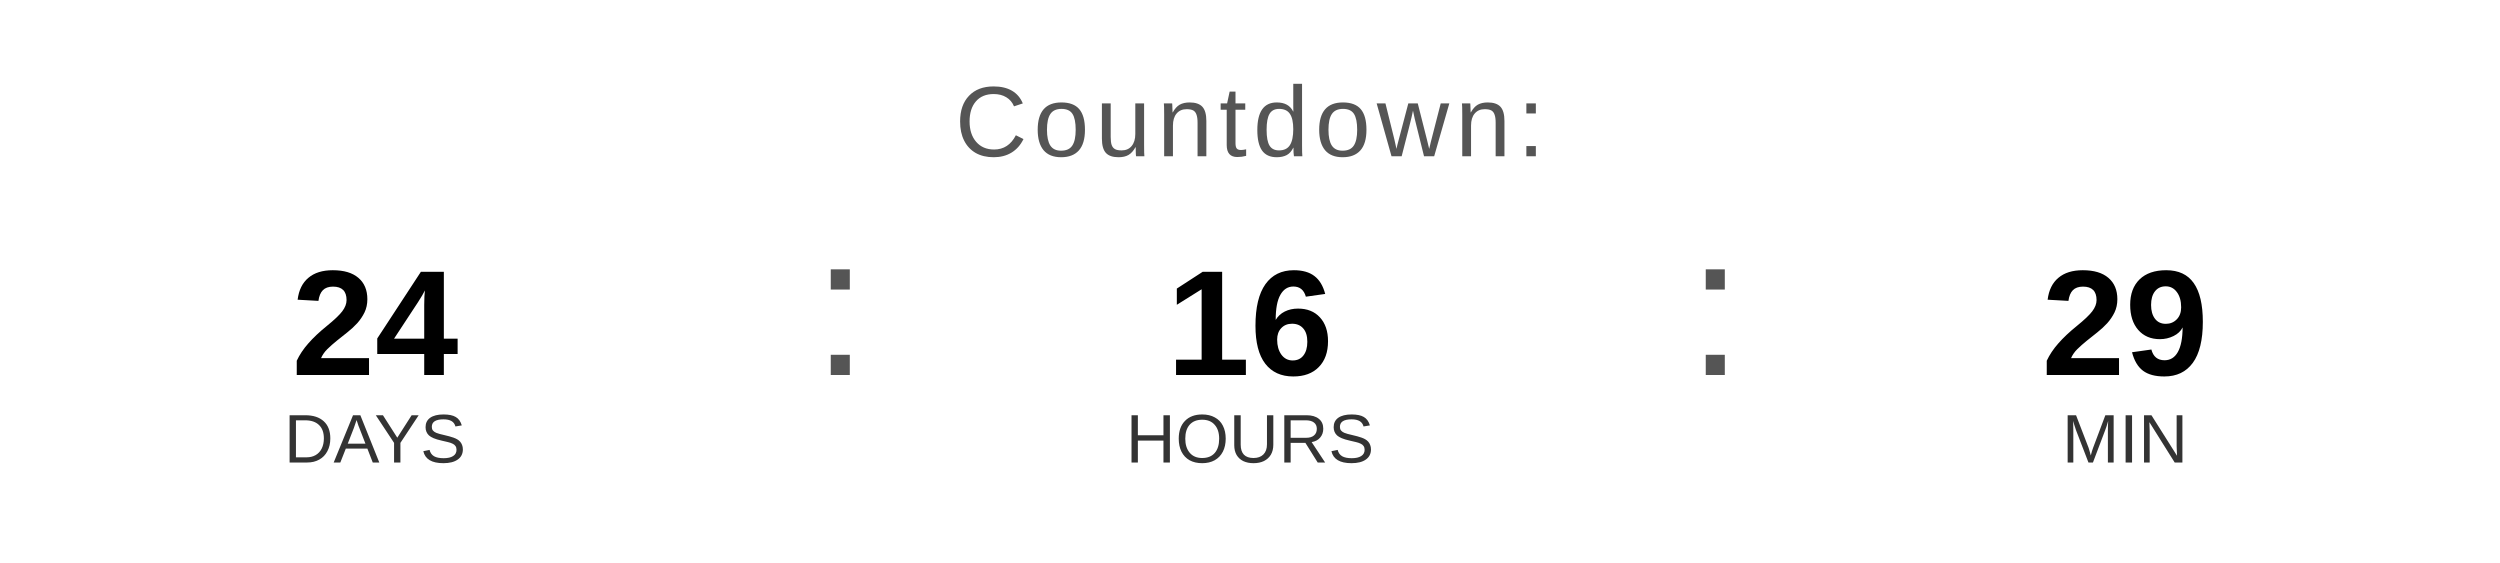
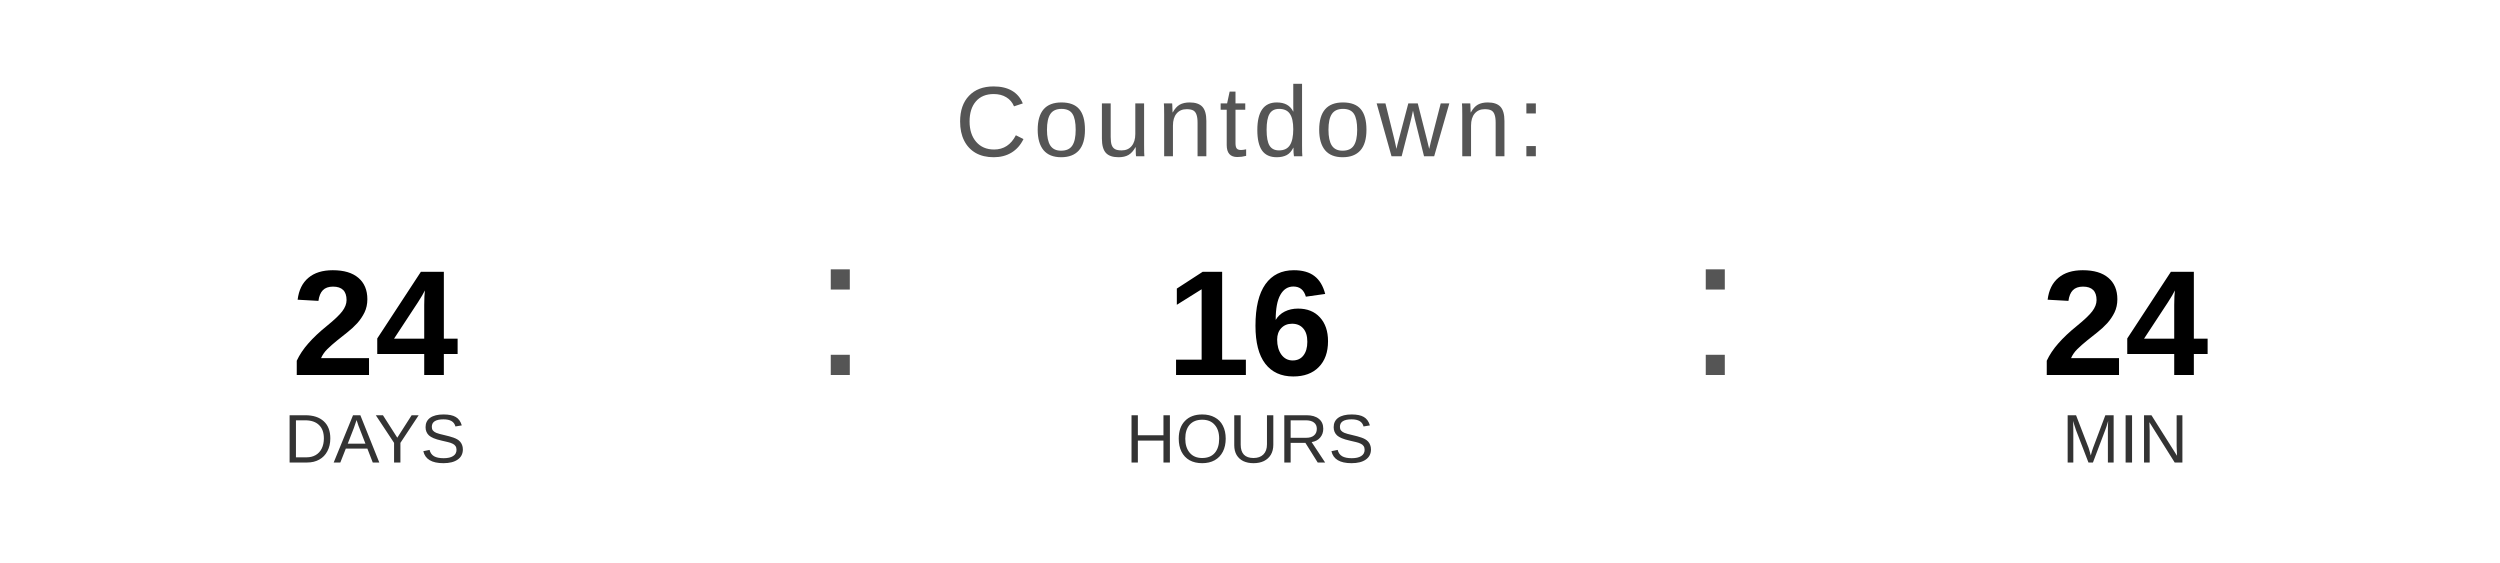
<svg xmlns="http://www.w3.org/2000/svg" width="400" height="90" viewBox="0 0 400 90">
  <text x="200" y="25" font-family="Arial, Helvetica, sans-serif" font-size="16" fill="#555555" text-anchor="middle" letter-spacing="1">
    Countdown:
  </text>
  <text x="60" y="60" font-family="Arial, Helvetica, sans-serif" font-size="24" font-weight="bold" fill="#000000" text-anchor="middle">24</text>
  <text x="60" y="74" font-family="Arial, Helvetica, sans-serif" font-size="11" fill="#333333" text-anchor="middle">DAYS</text>
  <text x="130" y="60" font-family="Arial, sans-serif" font-size="32" fill="#555555">:</text>
  <text x="200" y="60" font-family="Arial, Helvetica, sans-serif" font-size="24" font-weight="bold" fill="#000000" text-anchor="middle">16</text>
  <text x="200" y="74" font-family="Arial, Helvetica, sans-serif" font-size="11" fill="#333333" text-anchor="middle">HOURS</text>
  <text x="270" y="60" font-family="Arial, sans-serif" font-size="32" fill="#555555">:</text>
-   <text x="340" y="60" font-family="Arial, Helvetica, sans-serif" font-size="24" font-weight="bold" fill="#000000" text-anchor="middle">29</text>
+   <text x="340" y="60" font-family="Arial, Helvetica, sans-serif" font-size="24" font-weight="bold" fill="#000000" text-anchor="middle">24</text>
  <text x="340" y="74" font-family="Arial, Helvetica, sans-serif" font-size="11" fill="#333333" text-anchor="middle">MIN</text>
</svg>
